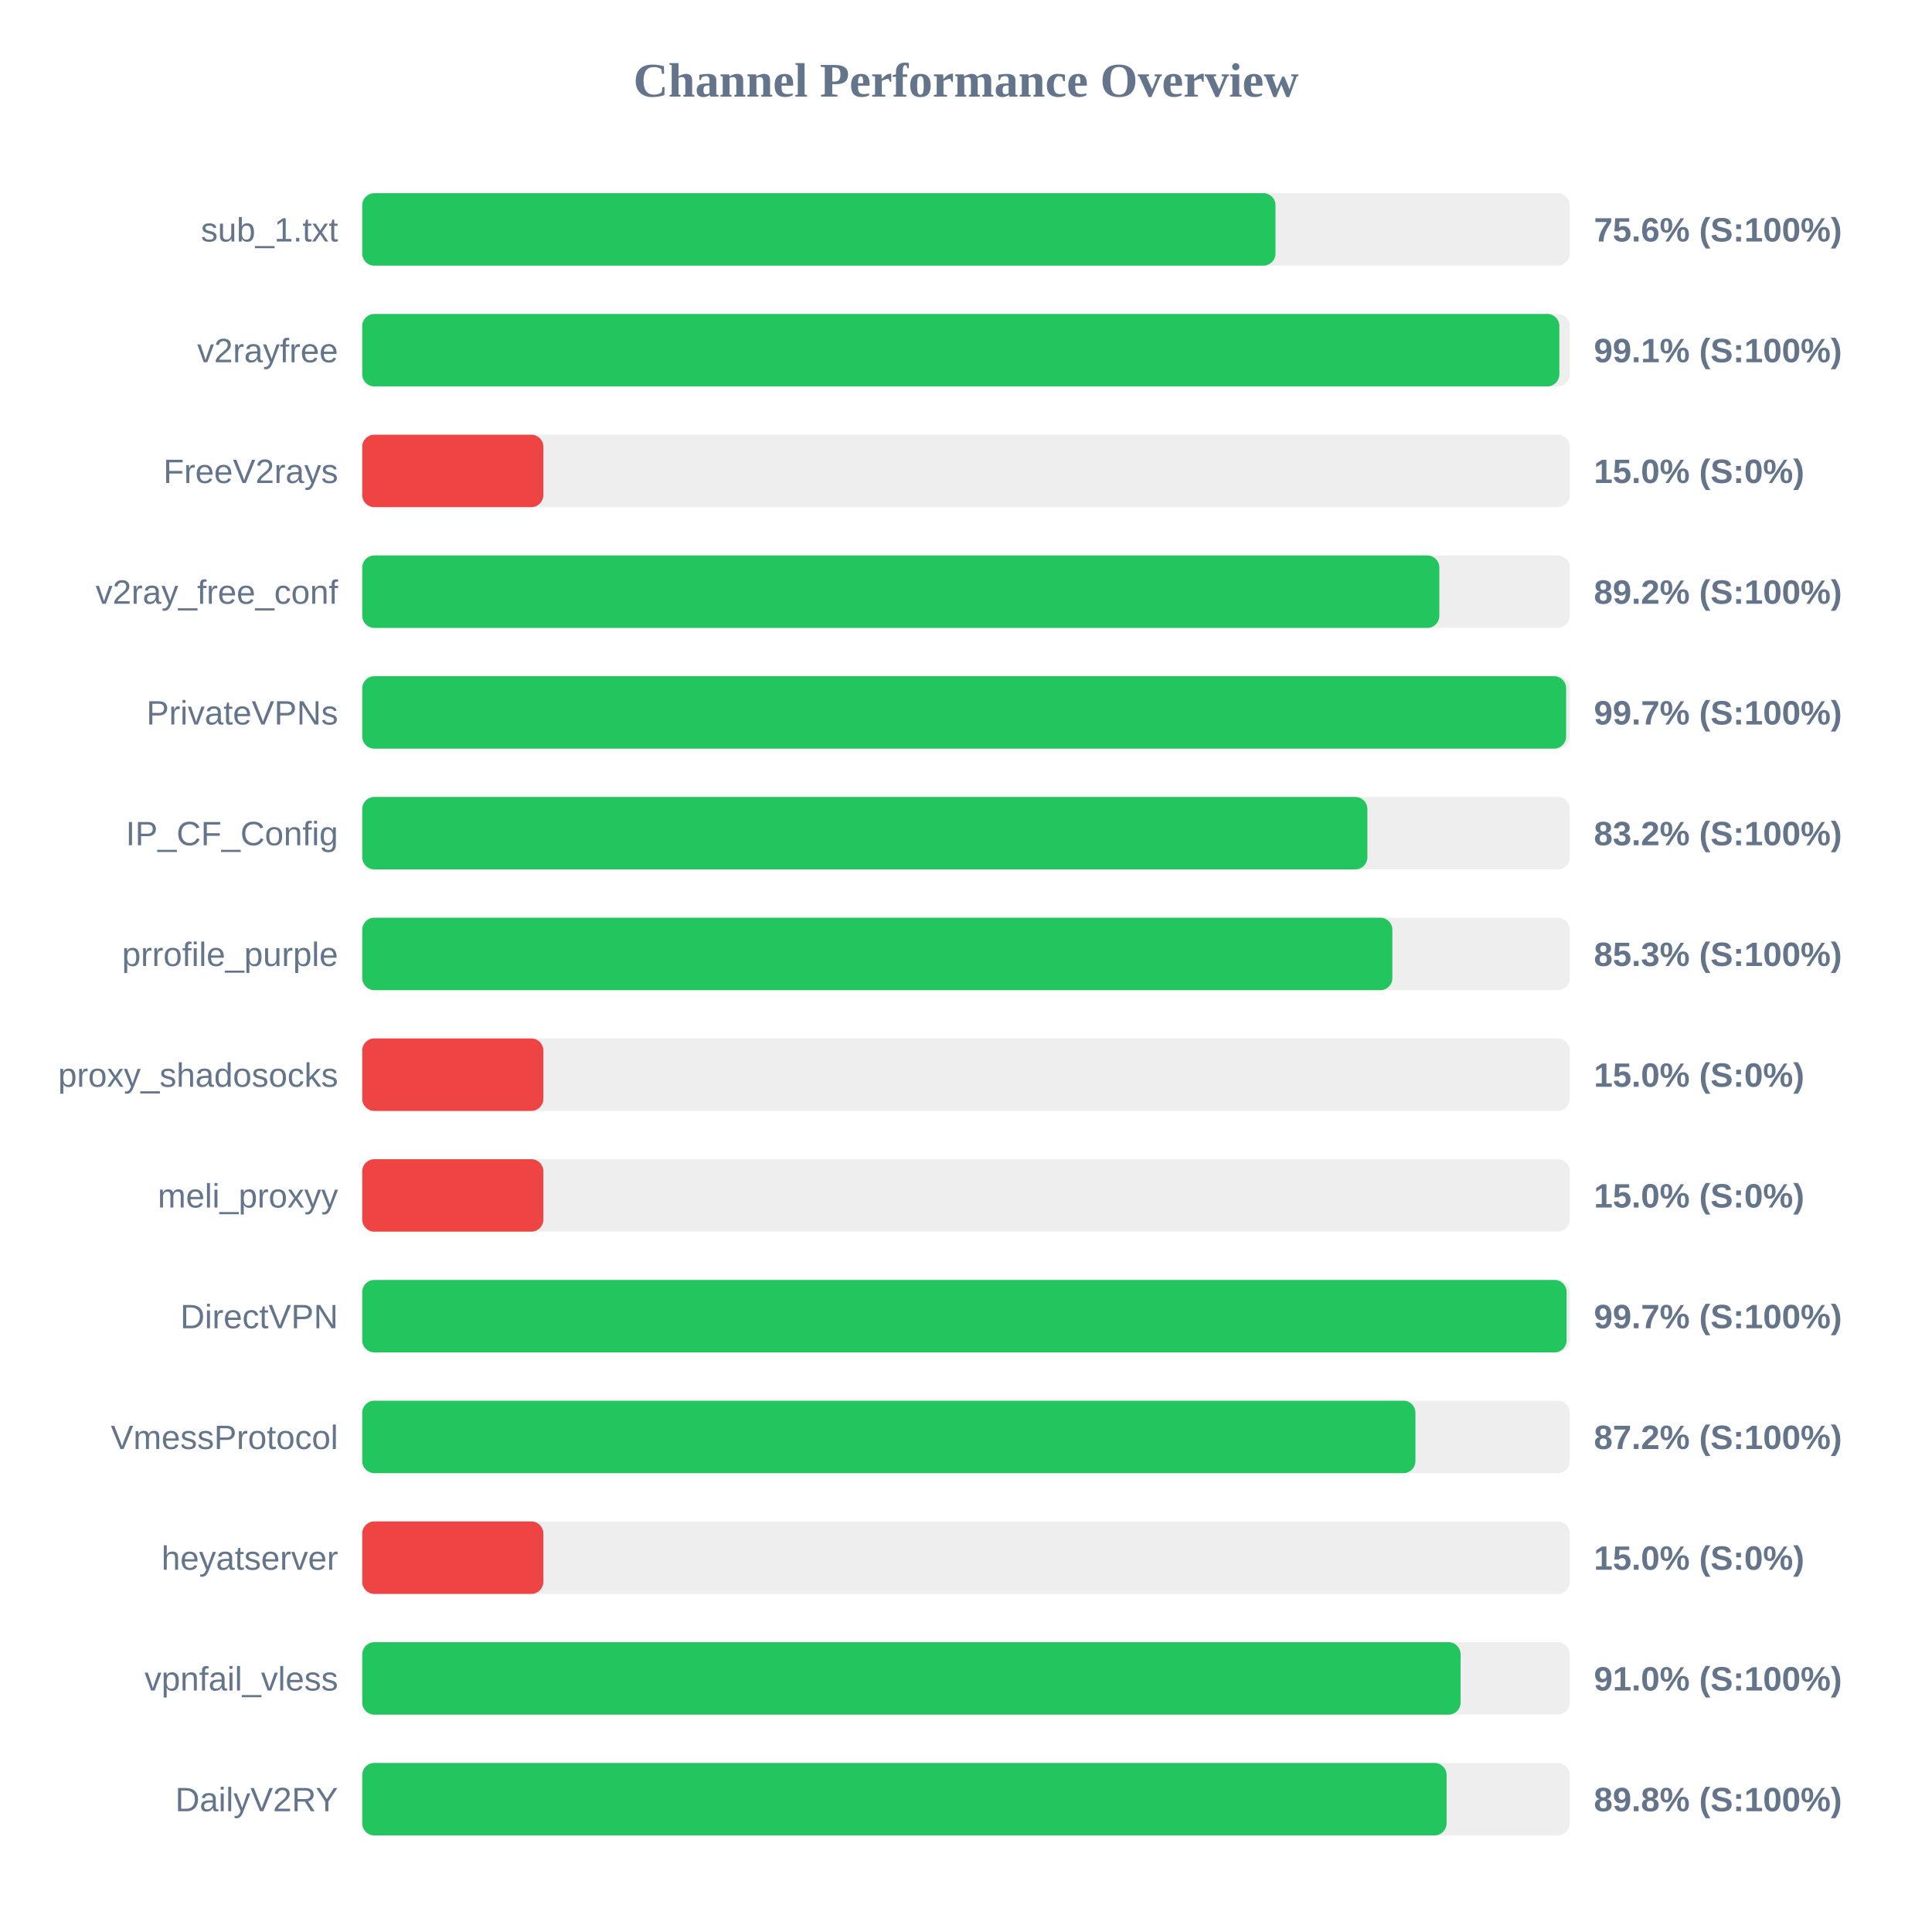
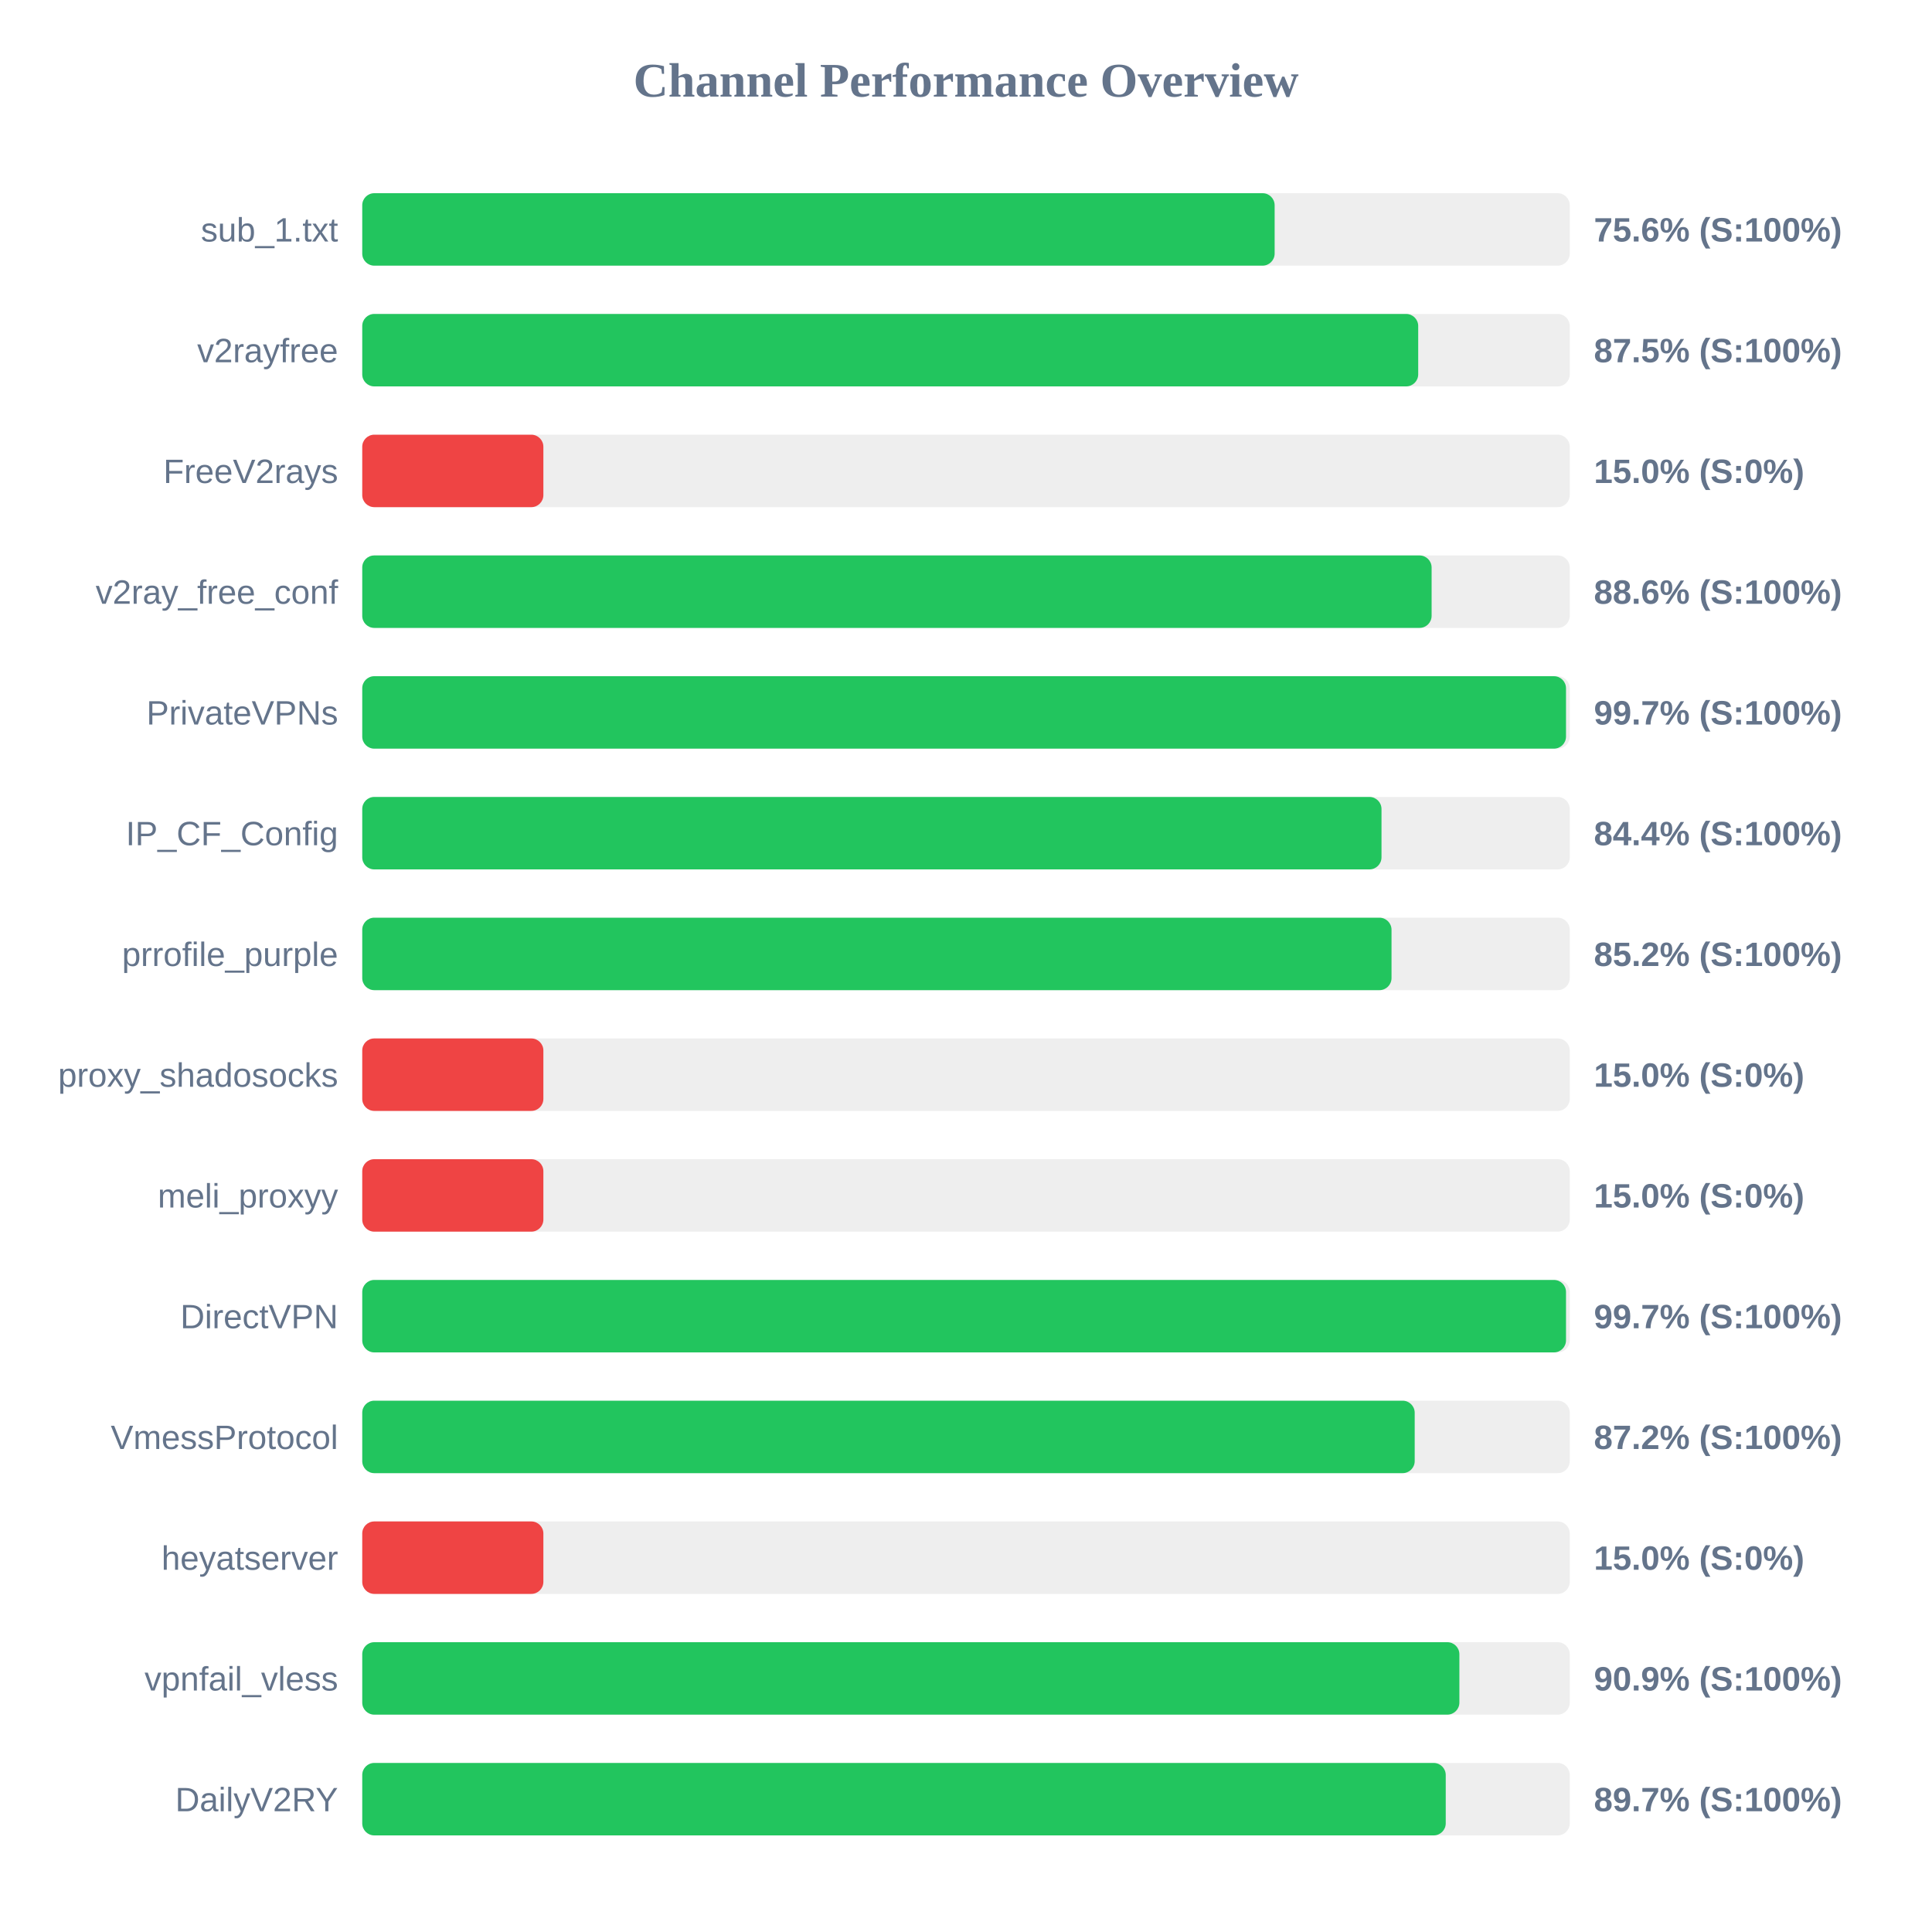
<svg xmlns="http://www.w3.org/2000/svg" width="800" height="800" version="1.1">
  <style>
        .row { font: 14px Arial; fill: #64748b; }
        .score { font: bold 14px Arial; fill: #64748b; }
    </style>
  <text x="400" y="40" text-anchor="middle" font-size="20px" font-weight="bold" fill="#64748b">Channel Performance Overview</text>
  <rect x="150" y="80" width="500" height="30" fill="#eee" rx="5" />
-   <rect x="150" y="80" width="378.15" height="30" fill="#22c55e" rx="5" />
+   <rect x="150" y="80" width="377.8" height="30" fill="#22c55e" rx="5" />
  <text x="140" y="100" text-anchor="end" class="row">sub_1.txt</text>
  <text x="660" y="100" text-anchor="start" class="score">75.6% (S:100%)</text>
  <rect x="150" y="130" width="500" height="30" fill="#eee" rx="5" />
-   <rect x="150" y="130" width="495.7" height="30" fill="#22c55e" rx="5" />
+   <rect x="150" y="130" width="437.25" height="30" fill="#22c55e" rx="5" />
  <text x="140" y="150" text-anchor="end" class="row">v2rayfree</text>
-   <text x="660" y="150" text-anchor="start" class="score">99.1% (S:100%)</text>
+   <text x="660" y="150" text-anchor="start" class="score">87.5% (S:100%)</text>
  <rect x="150" y="180" width="500" height="30" fill="#eee" rx="5" />
  <rect x="150" y="180" width="75.0" height="30" fill="#ef4444" rx="5" />
  <text x="140" y="200" text-anchor="end" class="row">FreeV2rays</text>
  <text x="660" y="200" text-anchor="start" class="score">15.0% (S:0%)</text>
  <rect x="150" y="230" width="500" height="30" fill="#eee" rx="5" />
-   <rect x="150" y="230" width="446.0" height="30" fill="#22c55e" rx="5" />
+   <rect x="150" y="230" width="442.8" height="30" fill="#22c55e" rx="5" />
  <text x="140" y="250" text-anchor="end" class="row">v2ray_free_conf</text>
-   <text x="660" y="250" text-anchor="start" class="score">89.2% (S:100%)</text>
+   <text x="660" y="250" text-anchor="start" class="score">88.6% (S:100%)</text>
  <rect x="150" y="280" width="500" height="30" fill="#eee" rx="5" />
-   <rect x="150" y="280" width="498.5" height="30" fill="#22c55e" rx="5" />
+   <rect x="150" y="280" width="498.45" height="30" fill="#22c55e" rx="5" />
  <text x="140" y="300" text-anchor="end" class="row">PrivateVPNs</text>
  <text x="660" y="300" text-anchor="start" class="score">99.7% (S:100%)</text>
  <rect x="150" y="330" width="500" height="30" fill="#eee" rx="5" />
-   <rect x="150" y="330" width="416.2" height="30" fill="#22c55e" rx="5" />
+   <rect x="150" y="330" width="422.05" height="30" fill="#22c55e" rx="5" />
  <text x="140" y="350" text-anchor="end" class="row">IP_CF_Config</text>
-   <text x="660" y="350" text-anchor="start" class="score">83.2% (S:100%)</text>
+   <text x="660" y="350" text-anchor="start" class="score">84.4% (S:100%)</text>
  <rect x="150" y="380" width="500" height="30" fill="#eee" rx="5" />
-   <rect x="150" y="380" width="426.55" height="30" fill="#22c55e" rx="5" />
+   <rect x="150" y="380" width="426.2" height="30" fill="#22c55e" rx="5" />
  <text x="140" y="400" text-anchor="end" class="row">prrofile_purple</text>
-   <text x="660" y="400" text-anchor="start" class="score">85.3% (S:100%)</text>
+   <text x="660" y="400" text-anchor="start" class="score">85.2% (S:100%)</text>
  <rect x="150" y="430" width="500" height="30" fill="#eee" rx="5" />
  <rect x="150" y="430" width="75.0" height="30" fill="#ef4444" rx="5" />
  <text x="140" y="450" text-anchor="end" class="row">proxy_shadosocks</text>
  <text x="660" y="450" text-anchor="start" class="score">15.0% (S:0%)</text>
  <rect x="150" y="480" width="500" height="30" fill="#eee" rx="5" />
  <rect x="150" y="480" width="75.0" height="30" fill="#ef4444" rx="5" />
  <text x="140" y="500" text-anchor="end" class="row">meli_proxyy</text>
  <text x="660" y="500" text-anchor="start" class="score">15.0% (S:0%)</text>
  <rect x="150" y="530" width="500" height="30" fill="#eee" rx="5" />
-   <rect x="150" y="530" width="498.7" height="30" fill="#22c55e" rx="5" />
+   <rect x="150" y="530" width="498.45" height="30" fill="#22c55e" rx="5" />
  <text x="140" y="550" text-anchor="end" class="row">DirectVPN</text>
  <text x="660" y="550" text-anchor="start" class="score">99.7% (S:100%)</text>
  <rect x="150" y="580" width="500" height="30" fill="#eee" rx="5" />
-   <rect x="150" y="580" width="436.1" height="30" fill="#22c55e" rx="5" />
+   <rect x="150" y="580" width="435.8" height="30" fill="#22c55e" rx="5" />
  <text x="140" y="600" text-anchor="end" class="row">VmessProtocol</text>
  <text x="660" y="600" text-anchor="start" class="score">87.2% (S:100%)</text>
  <rect x="150" y="630" width="500" height="30" fill="#eee" rx="5" />
  <rect x="150" y="630" width="75.0" height="30" fill="#ef4444" rx="5" />
  <text x="140" y="650" text-anchor="end" class="row">heyatserver</text>
  <text x="660" y="650" text-anchor="start" class="score">15.0% (S:0%)</text>
  <rect x="150" y="680" width="500" height="30" fill="#eee" rx="5" />
-   <rect x="150" y="680" width="454.8" height="30" fill="#22c55e" rx="5" />
+   <rect x="150" y="680" width="454.3" height="30" fill="#22c55e" rx="5" />
  <text x="140" y="700" text-anchor="end" class="row">vpnfail_vless</text>
-   <text x="660" y="700" text-anchor="start" class="score">91.0% (S:100%)</text>
+   <text x="660" y="700" text-anchor="start" class="score">90.9% (S:100%)</text>
  <rect x="150" y="730" width="500" height="30" fill="#eee" rx="5" />
-   <rect x="150" y="730" width="449.0" height="30" fill="#22c55e" rx="5" />
+   <rect x="150" y="730" width="448.65" height="30" fill="#22c55e" rx="5" />
  <text x="140" y="750" text-anchor="end" class="row">DailyV2RY</text>
-   <text x="660" y="750" text-anchor="start" class="score">89.8% (S:100%)</text>
+   <text x="660" y="750" text-anchor="start" class="score">89.7% (S:100%)</text>
</svg>
